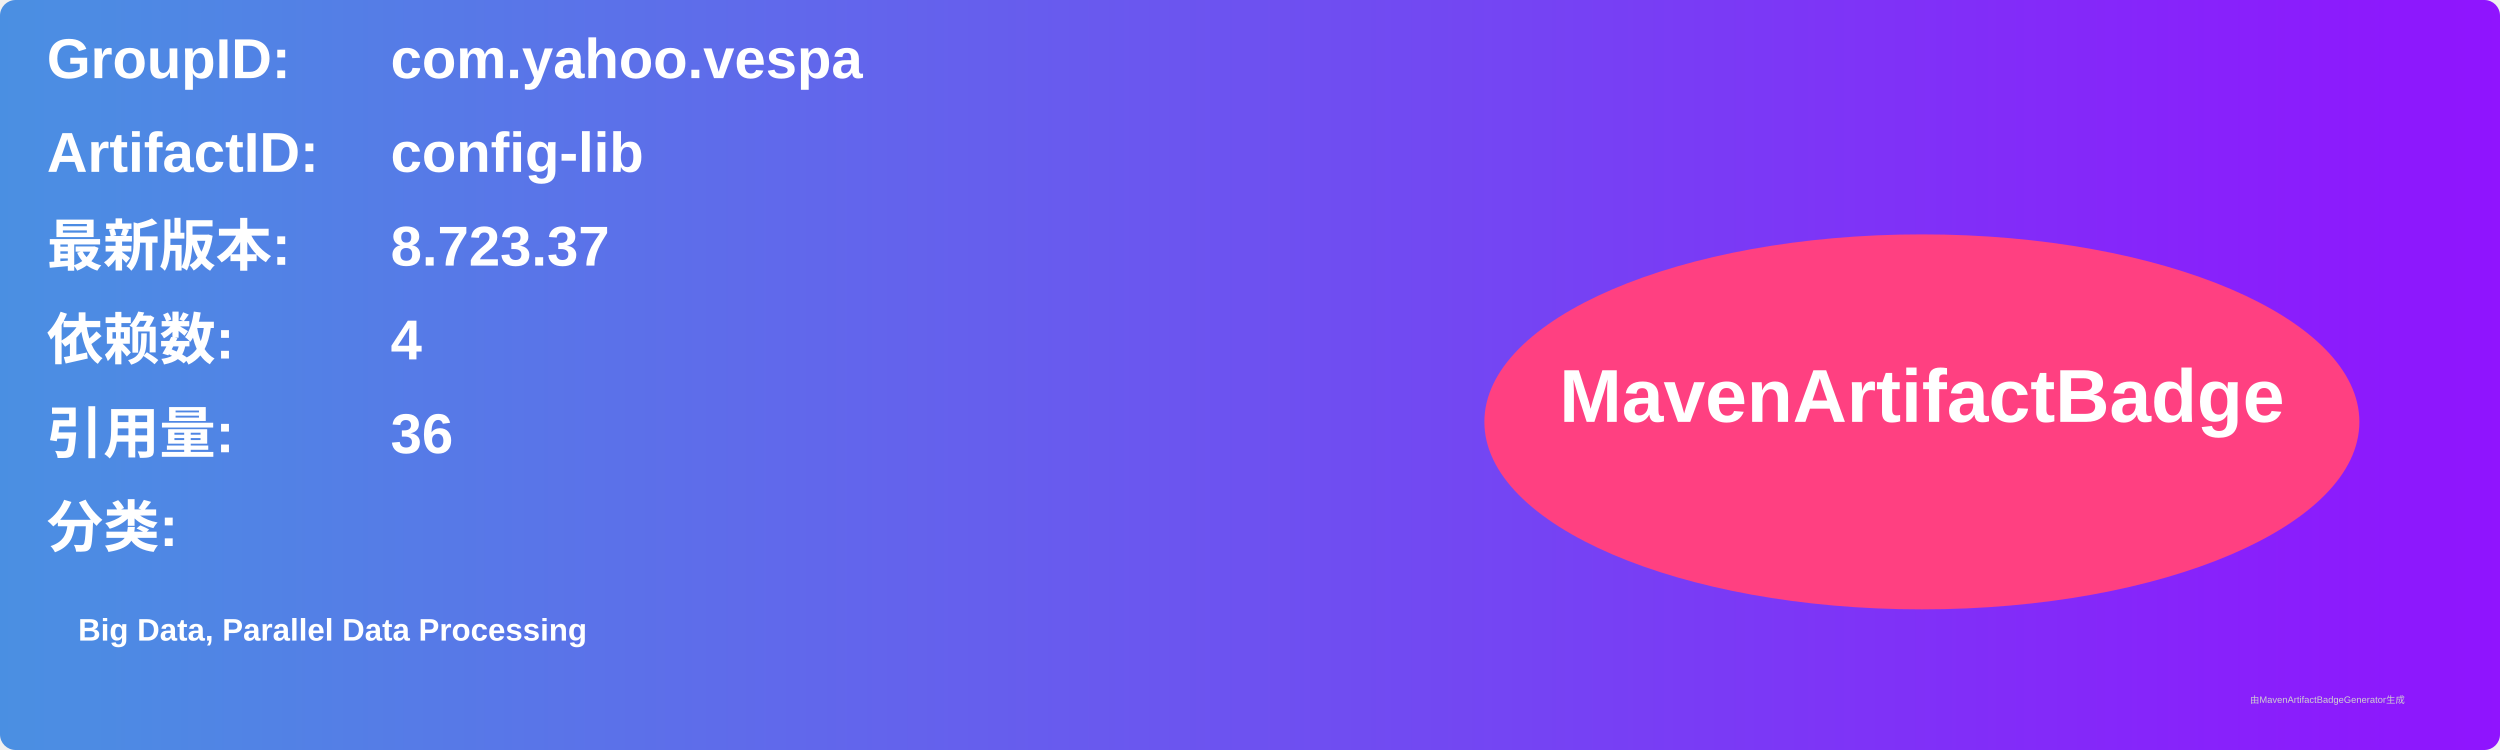
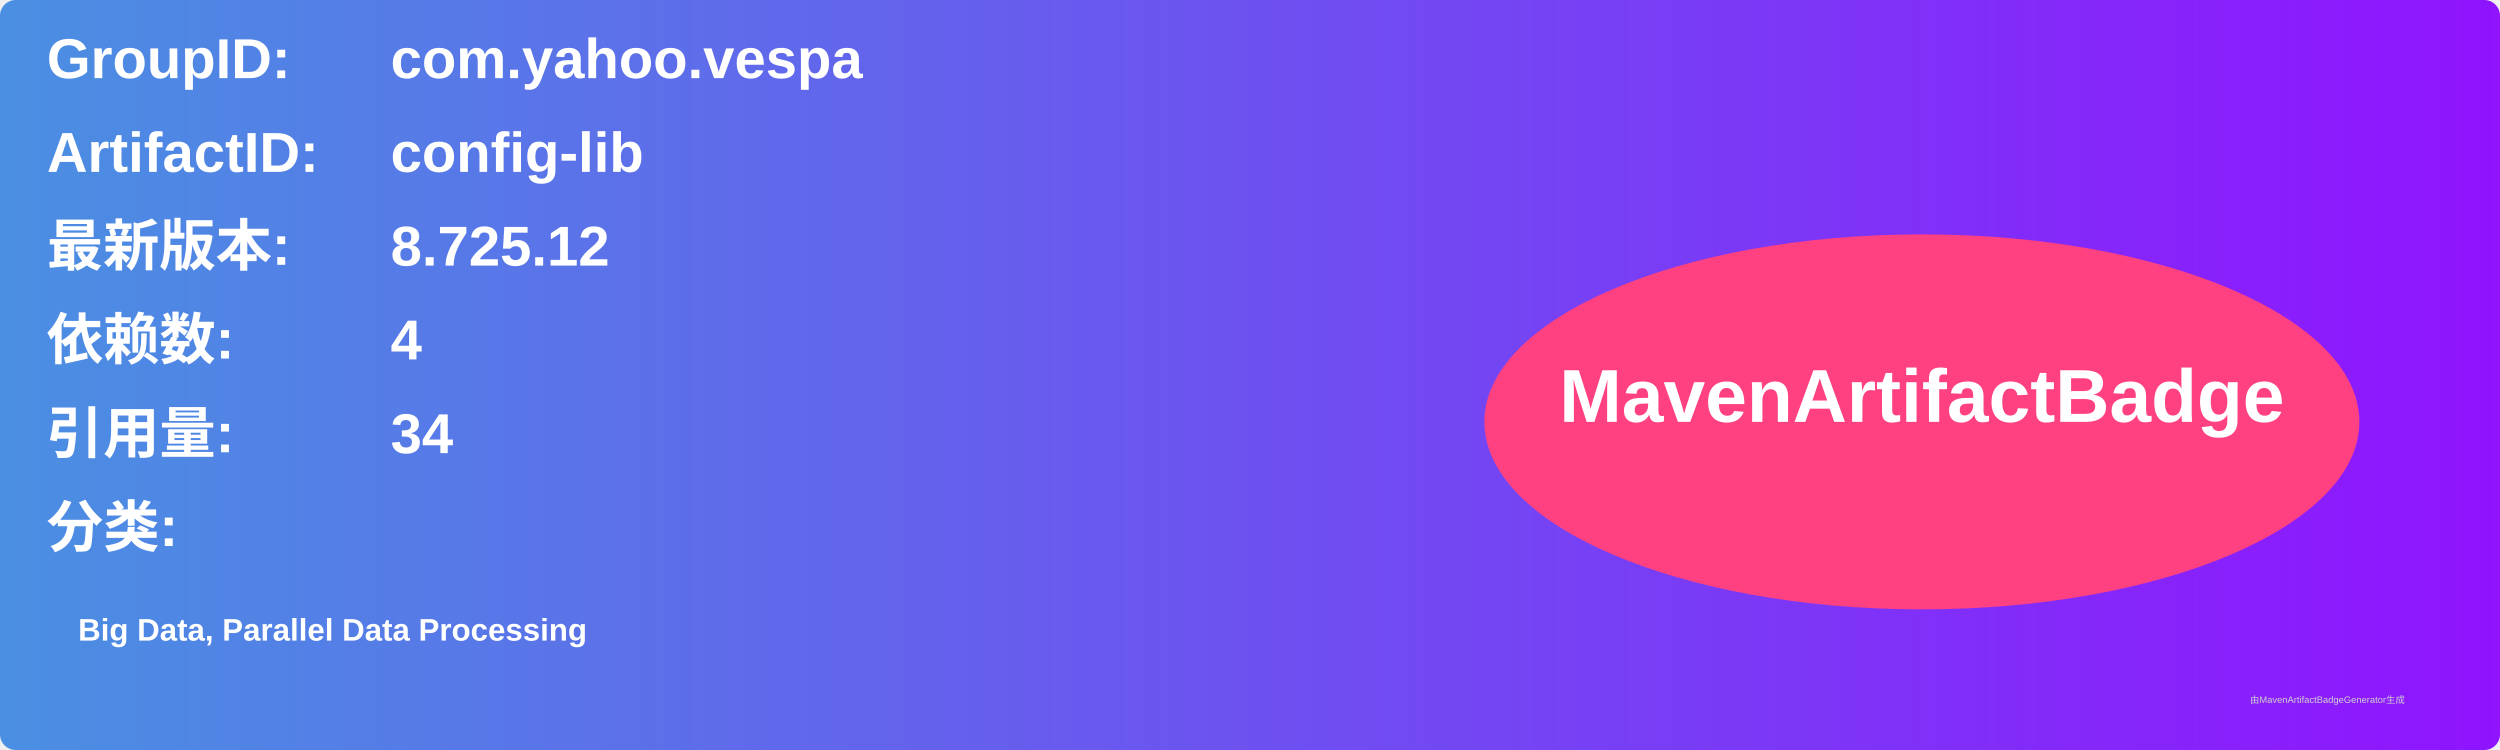
<svg xmlns="http://www.w3.org/2000/svg" width="800" height="240" viewBox="0 0 800 240">
  <linearGradient id="grad" x1="0%" y1="0%" x2="100%" y2="0%">
    <stop offset="0%" stop-color="#4a90e2" />
    <stop offset="100%" stop-color="#9013fe" />
  </linearGradient>
  <rect width="100%" height="100%" rx="5" ry="5" fill="url(#grad)" />
  <g transform="translate(15, 15)">
    <text x="0" y="10" font-family="Arial" font-size="18" fill="white" font-weight="bold" width="260">GroupID:</text>
    <text x="110" y="10" font-family="Arial" font-size="18" fill="white" font-weight="bold" width="460">com.yahoo.vespa</text>
    <text x="0" y="40" font-family="Arial" font-size="18" fill="white" font-weight="bold" width="260">ArtifactID:</text>
    <text x="110" y="40" font-family="Arial" font-size="18" fill="white" font-weight="bold" width="460">config-lib</text>
    <text x="0" y="70" font-family="Arial" font-size="18" fill="white" font-weight="bold">最新版本:</text>
    <text x="110" y="70" font-family="Arial" font-size="18" fill="white" font-weight="bold">
-       <tspan font-weight="bold">8.723.37</tspan>
+       <tspan font-weight="bold">8.725.12</tspan>
    </text>
    <text x="0" y="100" font-family="Arial" font-size="18" fill="white" font-weight="bold">依赖数: </text>
    <text x="110" y="100" font-family="Arial" font-size="18" fill="white">
      <tspan font-weight="bold">4</tspan>
    </text>
    <text x="0" y="130" font-family="Arial" font-size="18" fill="white" font-weight="bold">引用量: </text>
    <text x="110" y="130" font-family="Arial" font-size="18" fill="white">
-       <tspan font-weight="bold">36</tspan>
+       <tspan font-weight="bold">34</tspan>
    </text>
    <text x="0" y="160" font-family="Arial" font-size="18" fill="white" font-weight="bold">分类:</text>
    <text x="10" y="190" font-family="Arial" font-size="10" fill="white">
      <tspan font-weight="bold">Big Data, Parallel Data Processing</tspan>
    </text>
    <ellipse cx="600" cy="120" rx="140" ry="60" fill="#ff4081" />
    <text x="600" y="120" text-anchor="middle" font-family="Arial" font-size="24" fill="white" font-weight="bold">MavenArtifactBadge</text>
  </g>
  <text x="720" y="225" font-family="Arial" font-size="3" fill="#d0d0d0">由MavenArtifactBadgeGenerator生成</text>
</svg>
